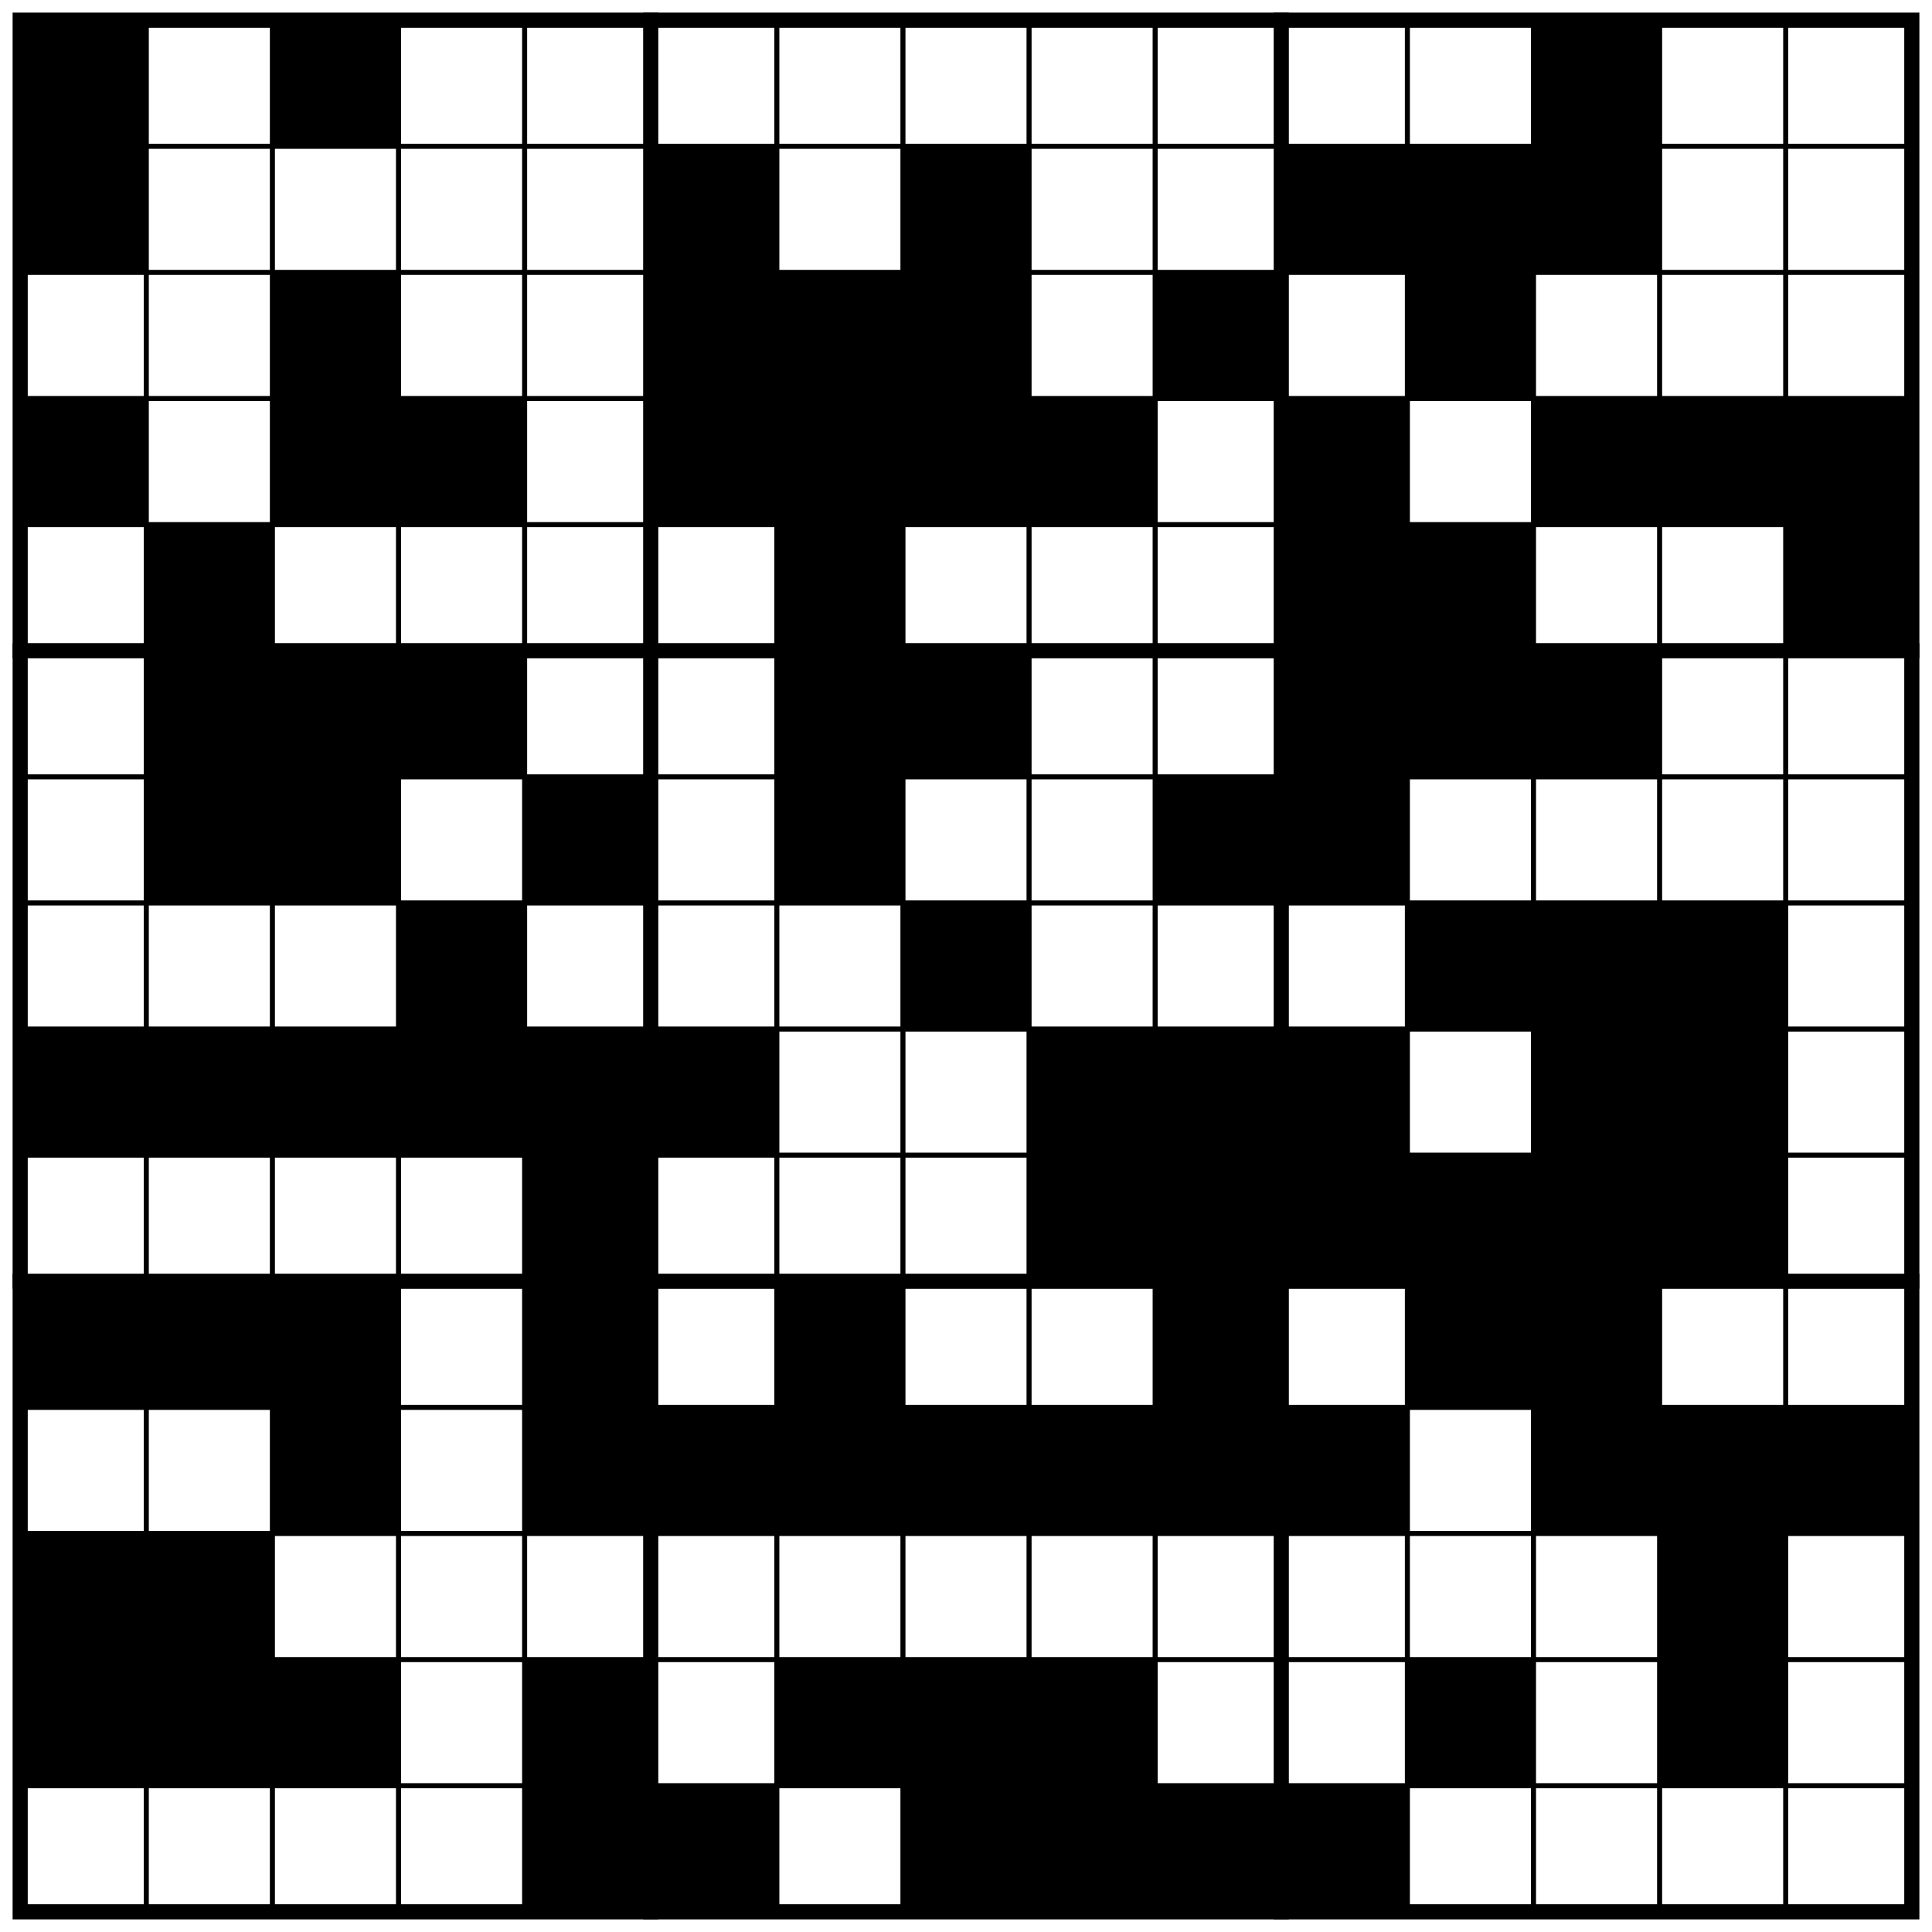
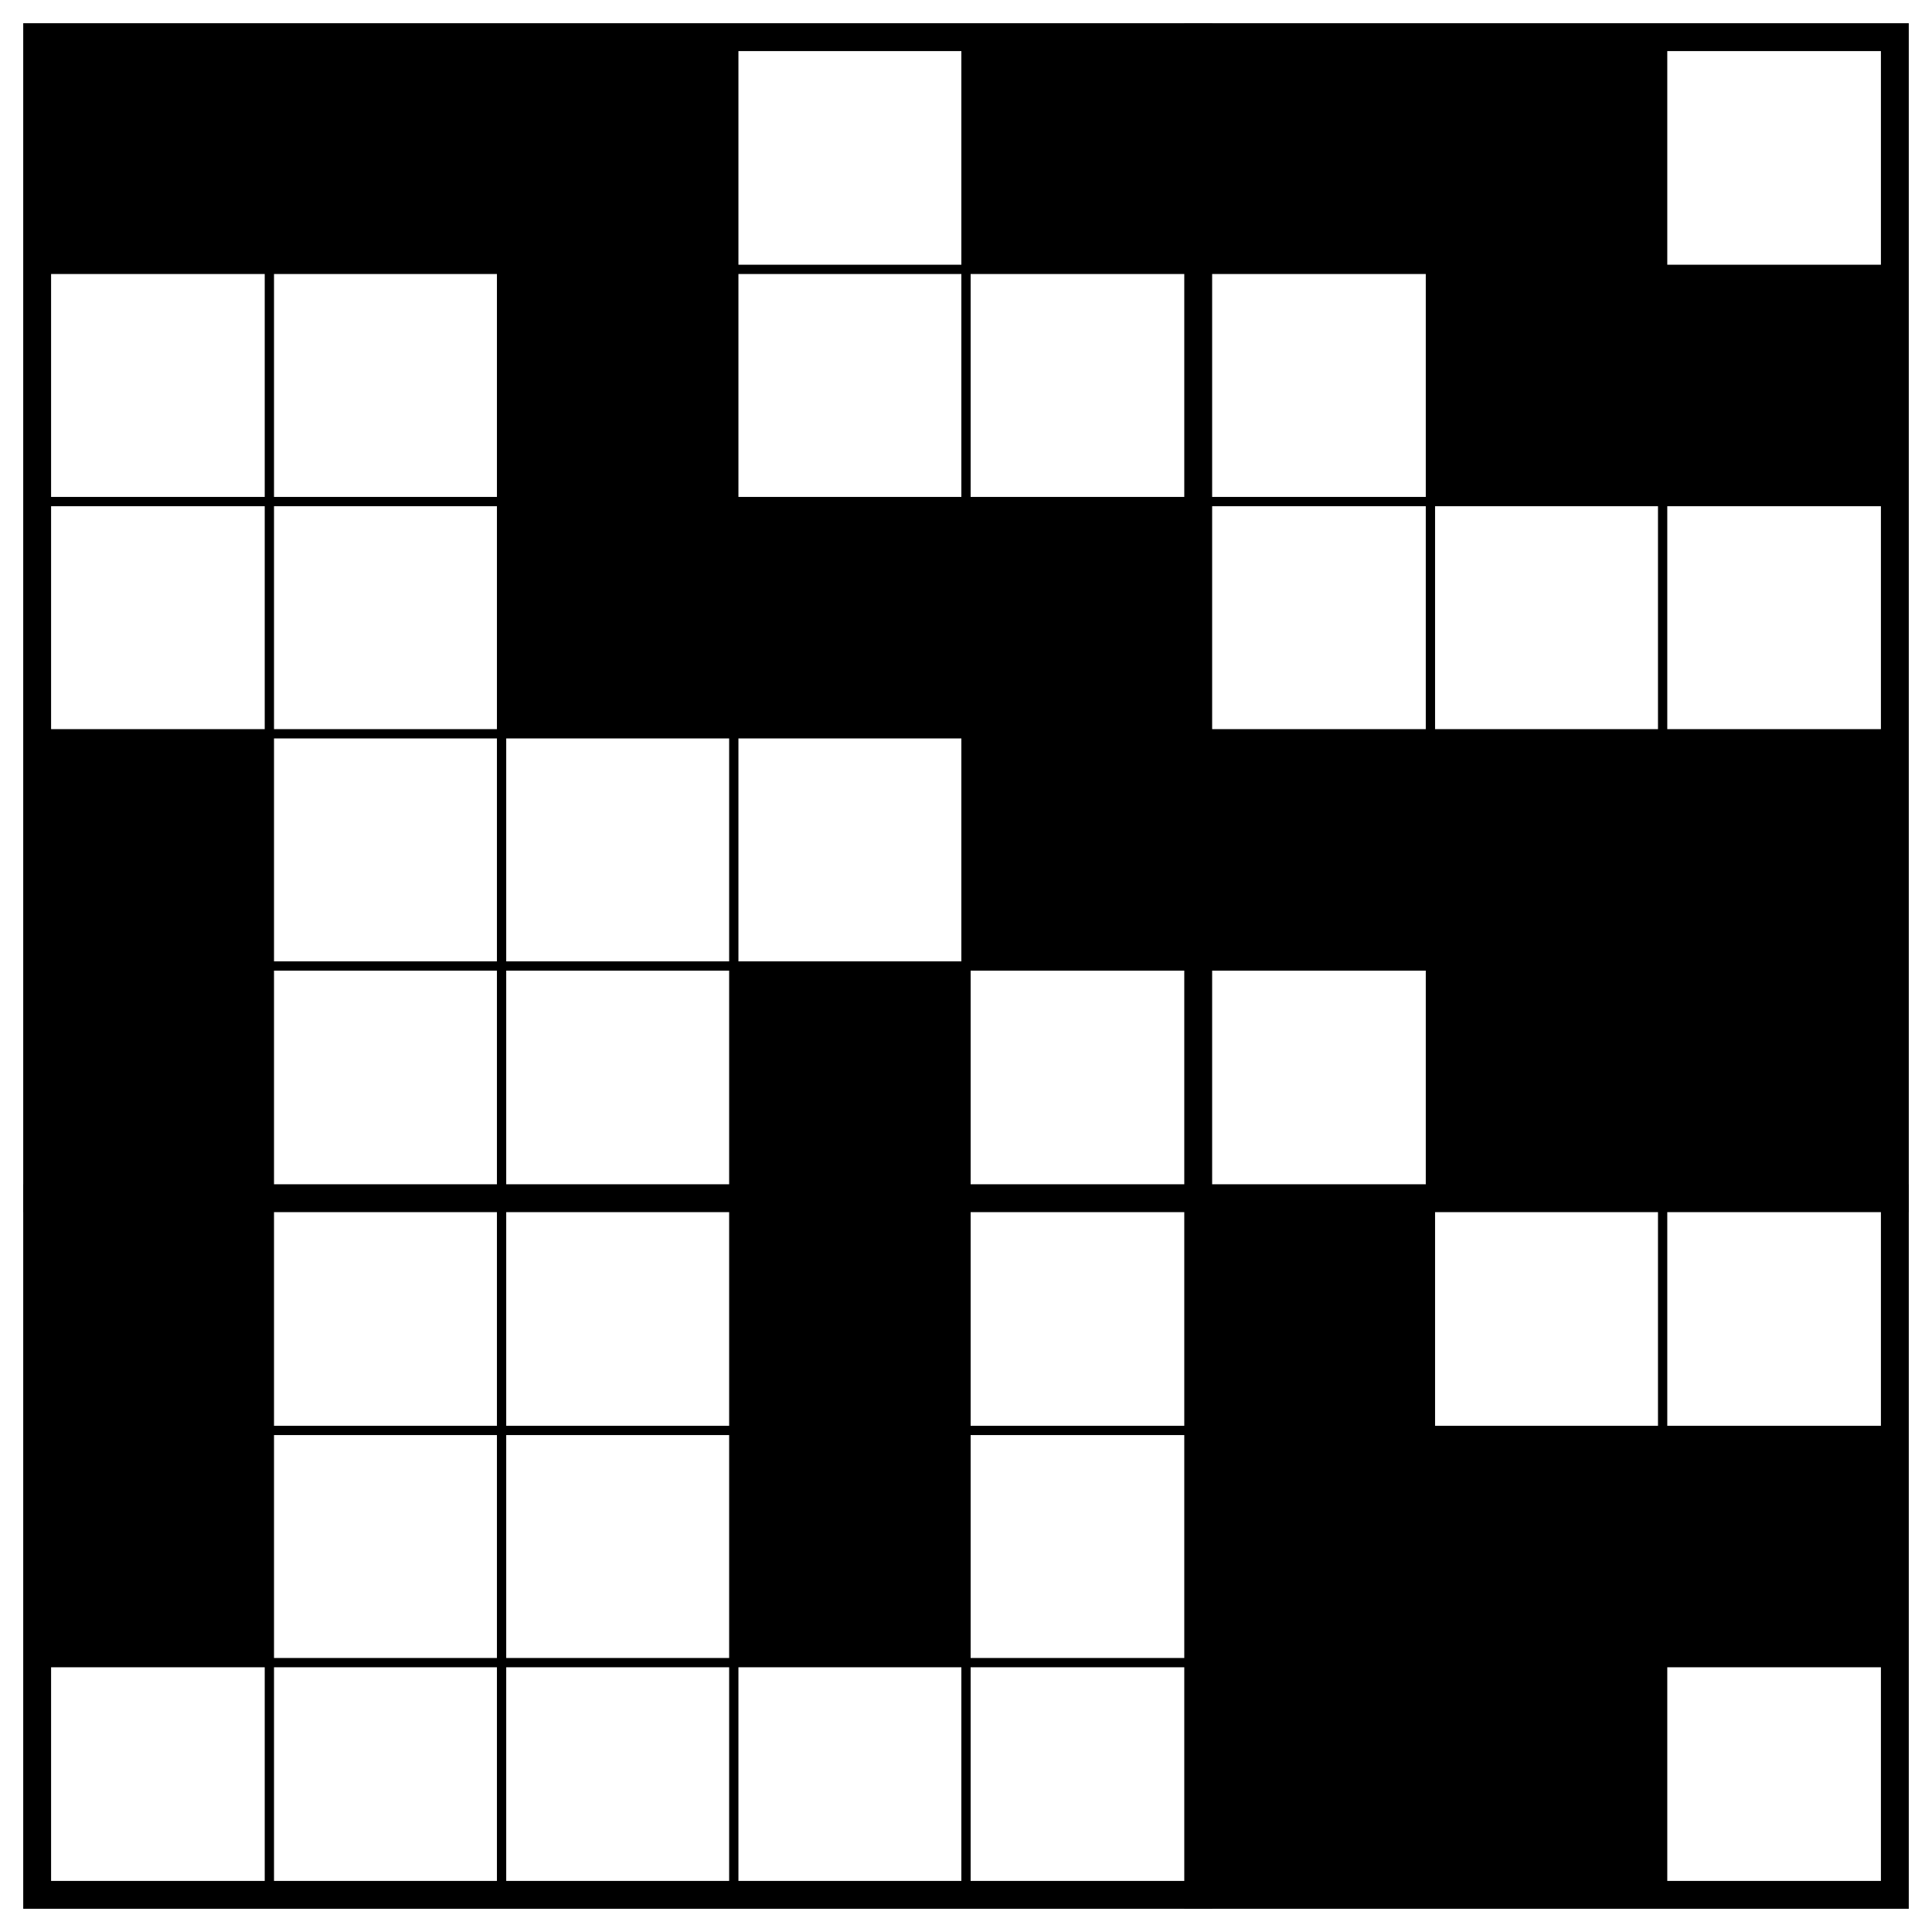
- <svg xmlns="http://www.w3.org/2000/svg" class="p" viewBox="0 0 1532 1532" preserveAspectRatio="xMidYMid meet" shape-rendering="geometricPrecision">
+ <svg xmlns="http://www.w3.org/2000/svg" class="p" viewBox="0 0 832 832" preserveAspectRatio="xMidYMid meet" shape-rendering="geometricPrecision">
  <g fill="#000">
    <rect x="16" y="16" width="100" height="100" />
+     <rect x="116" y="16" width="100" height="100" />
    <rect x="216" y="16" width="100" height="100" />
-     <rect x="1216" y="16" width="100" height="100" />
-     <rect x="16" y="116" width="100" height="100" />
-     <rect x="516" y="116" width="100" height="100" />
+     <rect x="416" y="16" width="100" height="100" />
+     <rect x="516" y="16" width="100" height="100" />
+     <rect x="616" y="16" width="100" height="100" />
+     <rect x="216" y="116" width="100" height="100" />
+     <rect x="616" y="116" width="100" height="100" />
    <rect x="716" y="116" width="100" height="100" />
-     <rect x="1016" y="116" width="100" height="100" />
-     <rect x="1116" y="116" width="100" height="100" />
-     <rect x="1216" y="116" width="100" height="100" />
    <rect x="216" y="216" width="100" height="100" />
-     <rect x="516" y="216" width="100" height="100" />
-     <rect x="616" y="216" width="100" height="100" />
-     <rect x="716" y="216" width="100" height="100" />
-     <rect x="916" y="216" width="100" height="100" />
-     <rect x="1116" y="216" width="100" height="100" />
+     <rect x="316" y="216" width="100" height="100" />
+     <rect x="416" y="216" width="100" height="100" />
    <rect x="16" y="316" width="100" height="100" />
-     <rect x="216" y="316" width="100" height="100" />
-     <rect x="316" y="316" width="100" height="100" />
+     <rect x="416" y="316" width="100" height="100" />
    <rect x="516" y="316" width="100" height="100" />
    <rect x="616" y="316" width="100" height="100" />
    <rect x="716" y="316" width="100" height="100" />
-     <rect x="816" y="316" width="100" height="100" />
-     <rect x="1016" y="316" width="100" height="100" />
-     <rect x="1216" y="316" width="100" height="100" />
-     <rect x="1316" y="316" width="100" height="100" />
-     <rect x="1416" y="316" width="100" height="100" />
-     <rect x="116" y="416" width="100" height="100" />
+     <rect x="16" y="416" width="100" height="100" />
+     <rect x="316" y="416" width="100" height="100" />
    <rect x="616" y="416" width="100" height="100" />
-     <rect x="1016" y="416" width="100" height="100" />
-     <rect x="1116" y="416" width="100" height="100" />
-     <rect x="1416" y="416" width="100" height="100" />
-     <rect x="116" y="516" width="100" height="100" />
-     <rect x="216" y="516" width="100" height="100" />
+     <rect x="716" y="416" width="100" height="100" />
+     <rect x="16" y="516" width="100" height="100" />
    <rect x="316" y="516" width="100" height="100" />
-     <rect x="616" y="516" width="100" height="100" />
-     <rect x="716" y="516" width="100" height="100" />
-     <rect x="1016" y="516" width="100" height="100" />
-     <rect x="1116" y="516" width="100" height="100" />
-     <rect x="1216" y="516" width="100" height="100" />
-     <rect x="116" y="616" width="100" height="100" />
-     <rect x="216" y="616" width="100" height="100" />
-     <rect x="416" y="616" width="100" height="100" />
+     <rect x="516" y="516" width="100" height="100" />
+     <rect x="16" y="616" width="100" height="100" />
+     <rect x="316" y="616" width="100" height="100" />
+     <rect x="516" y="616" width="100" height="100" />
    <rect x="616" y="616" width="100" height="100" />
-     <rect x="916" y="616" width="100" height="100" />
-     <rect x="1016" y="616" width="100" height="100" />
-     <rect x="316" y="716" width="100" height="100" />
-     <rect x="716" y="716" width="100" height="100" />
-     <rect x="1116" y="716" width="100" height="100" />
-     <rect x="1216" y="716" width="100" height="100" />
-     <rect x="1316" y="716" width="100" height="100" />
-     <rect x="16" y="816" width="100" height="100" />
-     <rect x="116" y="816" width="100" height="100" />
-     <rect x="216" y="816" width="100" height="100" />
-     <rect x="316" y="816" width="100" height="100" />
-     <rect x="416" y="816" width="100" height="100" />
-     <rect x="516" y="816" width="100" height="100" />
-     <rect x="816" y="816" width="100" height="100" />
-     <rect x="916" y="816" width="100" height="100" />
-     <rect x="1016" y="816" width="100" height="100" />
-     <rect x="1216" y="816" width="100" height="100" />
-     <rect x="1316" y="816" width="100" height="100" />
-     <rect x="416" y="916" width="100" height="100" />
-     <rect x="816" y="916" width="100" height="100" />
-     <rect x="916" y="916" width="100" height="100" />
-     <rect x="1016" y="916" width="100" height="100" />
-     <rect x="1116" y="916" width="100" height="100" />
-     <rect x="1216" y="916" width="100" height="100" />
-     <rect x="1316" y="916" width="100" height="100" />
-     <rect x="16" y="1016" width="100" height="100" />
-     <rect x="116" y="1016" width="100" height="100" />
-     <rect x="216" y="1016" width="100" height="100" />
-     <rect x="416" y="1016" width="100" height="100" />
-     <rect x="616" y="1016" width="100" height="100" />
-     <rect x="916" y="1016" width="100" height="100" />
-     <rect x="1116" y="1016" width="100" height="100" />
-     <rect x="1216" y="1016" width="100" height="100" />
-     <rect x="216" y="1116" width="100" height="100" />
-     <rect x="416" y="1116" width="100" height="100" />
-     <rect x="516" y="1116" width="100" height="100" />
-     <rect x="616" y="1116" width="100" height="100" />
-     <rect x="716" y="1116" width="100" height="100" />
-     <rect x="816" y="1116" width="100" height="100" />
-     <rect x="916" y="1116" width="100" height="100" />
-     <rect x="1016" y="1116" width="100" height="100" />
-     <rect x="1216" y="1116" width="100" height="100" />
-     <rect x="1316" y="1116" width="100" height="100" />
-     <rect x="1416" y="1116" width="100" height="100" />
-     <rect x="16" y="1216" width="100" height="100" />
-     <rect x="116" y="1216" width="100" height="100" />
-     <rect x="1316" y="1216" width="100" height="100" />
-     <rect x="16" y="1316" width="100" height="100" />
-     <rect x="116" y="1316" width="100" height="100" />
-     <rect x="216" y="1316" width="100" height="100" />
-     <rect x="416" y="1316" width="100" height="100" />
-     <rect x="616" y="1316" width="100" height="100" />
-     <rect x="716" y="1316" width="100" height="100" />
-     <rect x="816" y="1316" width="100" height="100" />
-     <rect x="1116" y="1316" width="100" height="100" />
-     <rect x="1316" y="1316" width="100" height="100" />
-     <rect x="416" y="1416" width="100" height="100" />
-     <rect x="516" y="1416" width="100" height="100" />
-     <rect x="716" y="1416" width="100" height="100" />
-     <rect x="816" y="1416" width="100" height="100" />
-     <rect x="916" y="1416" width="100" height="100" />
-     <rect x="1016" y="1416" width="100" height="100" />
+     <rect x="716" y="616" width="100" height="100" />
+     <rect x="516" y="716" width="100" height="100" />
+     <rect x="616" y="716" width="100" height="100" />
  </g>
-   <path d="M16 116H1516M16 216H1516M16 316H1516M16 416H1516M16 616H1516M16 716H1516M16 816H1516M16 916H1516M16 1116H1516M16 1216H1516M16 1316H1516M16 1416H1516M116 16V1516M216 16V1516M316 16V1516M416 16V1516M616 16V1516M716 16V1516M816 16V1516M916 16V1516M1116 16V1516M1216 16V1516M1316 16V1516M1416 16V1516" fill="none" stroke="#000" stroke-width="4" stroke-linecap="square" />
-   <path d="M16 516H1516M16 1016H1516M516 16V1516M1016 16V1516" fill="none" stroke="#000" stroke-width="12" stroke-linecap="square" />
-   <rect x="16" y="16" width="1500" height="1500" fill="none" stroke="#000" stroke-width="12" />
+   <path d="M16 116H816M16 216H816M16 316H816M16 416H816M16 616H816M16 716H816M116 16V816M216 16V816M316 16V816M416 16V816M616 16V816M716 16V816" fill="none" stroke="#000" stroke-width="4" stroke-linecap="square" />
+   <path d="M16 516H816M516 16V816" fill="none" stroke="#000" stroke-width="12" stroke-linecap="square" />
+   <rect x="16" y="16" width="800" height="800" fill="none" stroke="#000" stroke-width="12" />
</svg>
